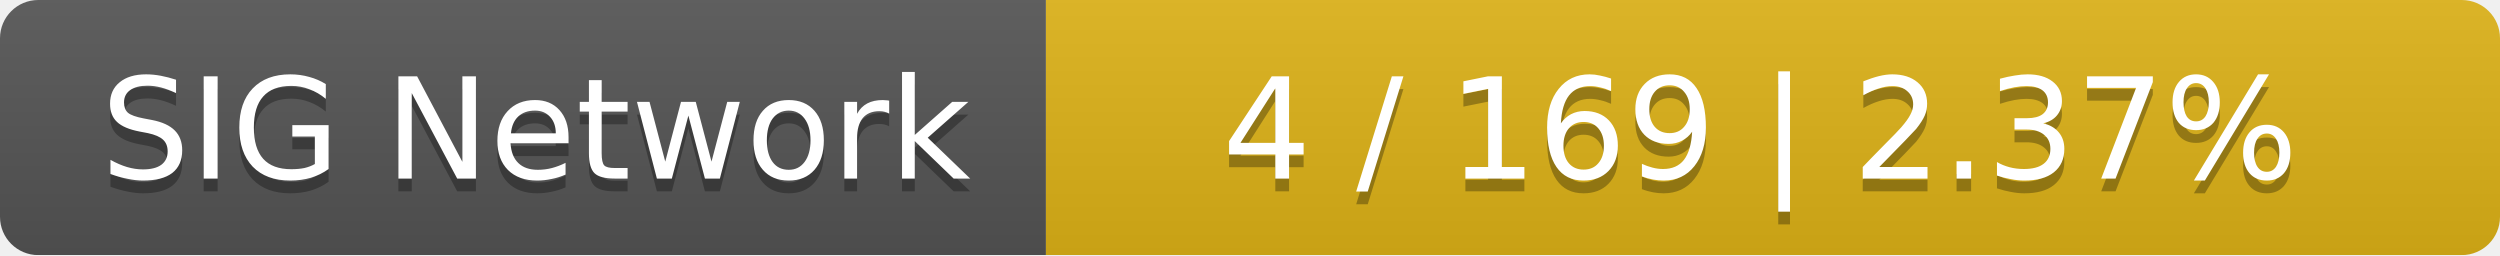
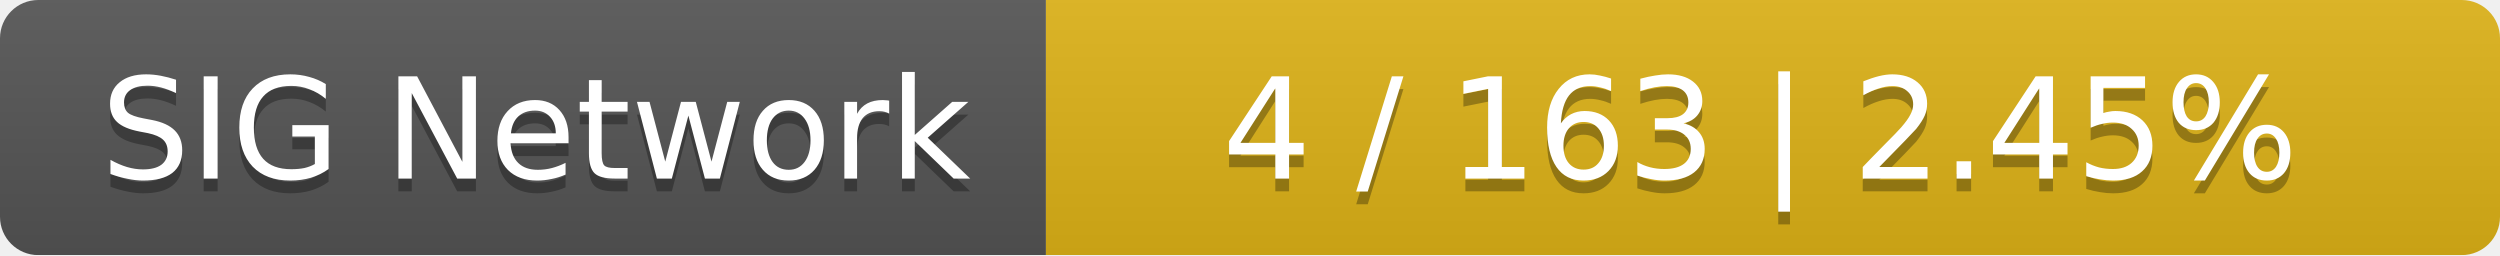
<svg xmlns="http://www.w3.org/2000/svg" width="196" height="20">
  <linearGradient id="smooth" x2="0" y2="100%">
    <stop offset="0" stop-color="#bbb" stop-opacity=".1" />
    <stop offset="1" stop-opacity=".1" />
  </linearGradient>
  <mask id="round">
    <rect width="196" height="20" rx="3" fill="#fff" />
  </mask>
  <g mask="url(#round)">
    <rect width="82" height="20" fill="#555" />
    <rect x="82" width="114" height="20" fill="#dfb317" />
    <rect width="196" height="20" fill="url(#smooth)" />
  </g>
  <g fill="#fff" text-anchor="middle" font-family="DejaVu Sans,Verdana,Geneva,sans-serif" font-size="11">
    <text x="42" y="15" fill="#010101" fill-opacity=".3">SIG Network</text>
    <text x="42" y="14">SIG Network</text>
-     <text x="138" y="15" fill="#010101" fill-opacity=".3">4 / 169    |    2.37%</text>
-     <text x="138" y="14">4 / 169    |    2.37%</text>
+     <text x="138" y="15" fill="#010101" fill-opacity=".3">4 / 163    |    2.45%</text>
+     <text x="138" y="14">4 / 163    |    2.45%</text>
  </g>
</svg>
